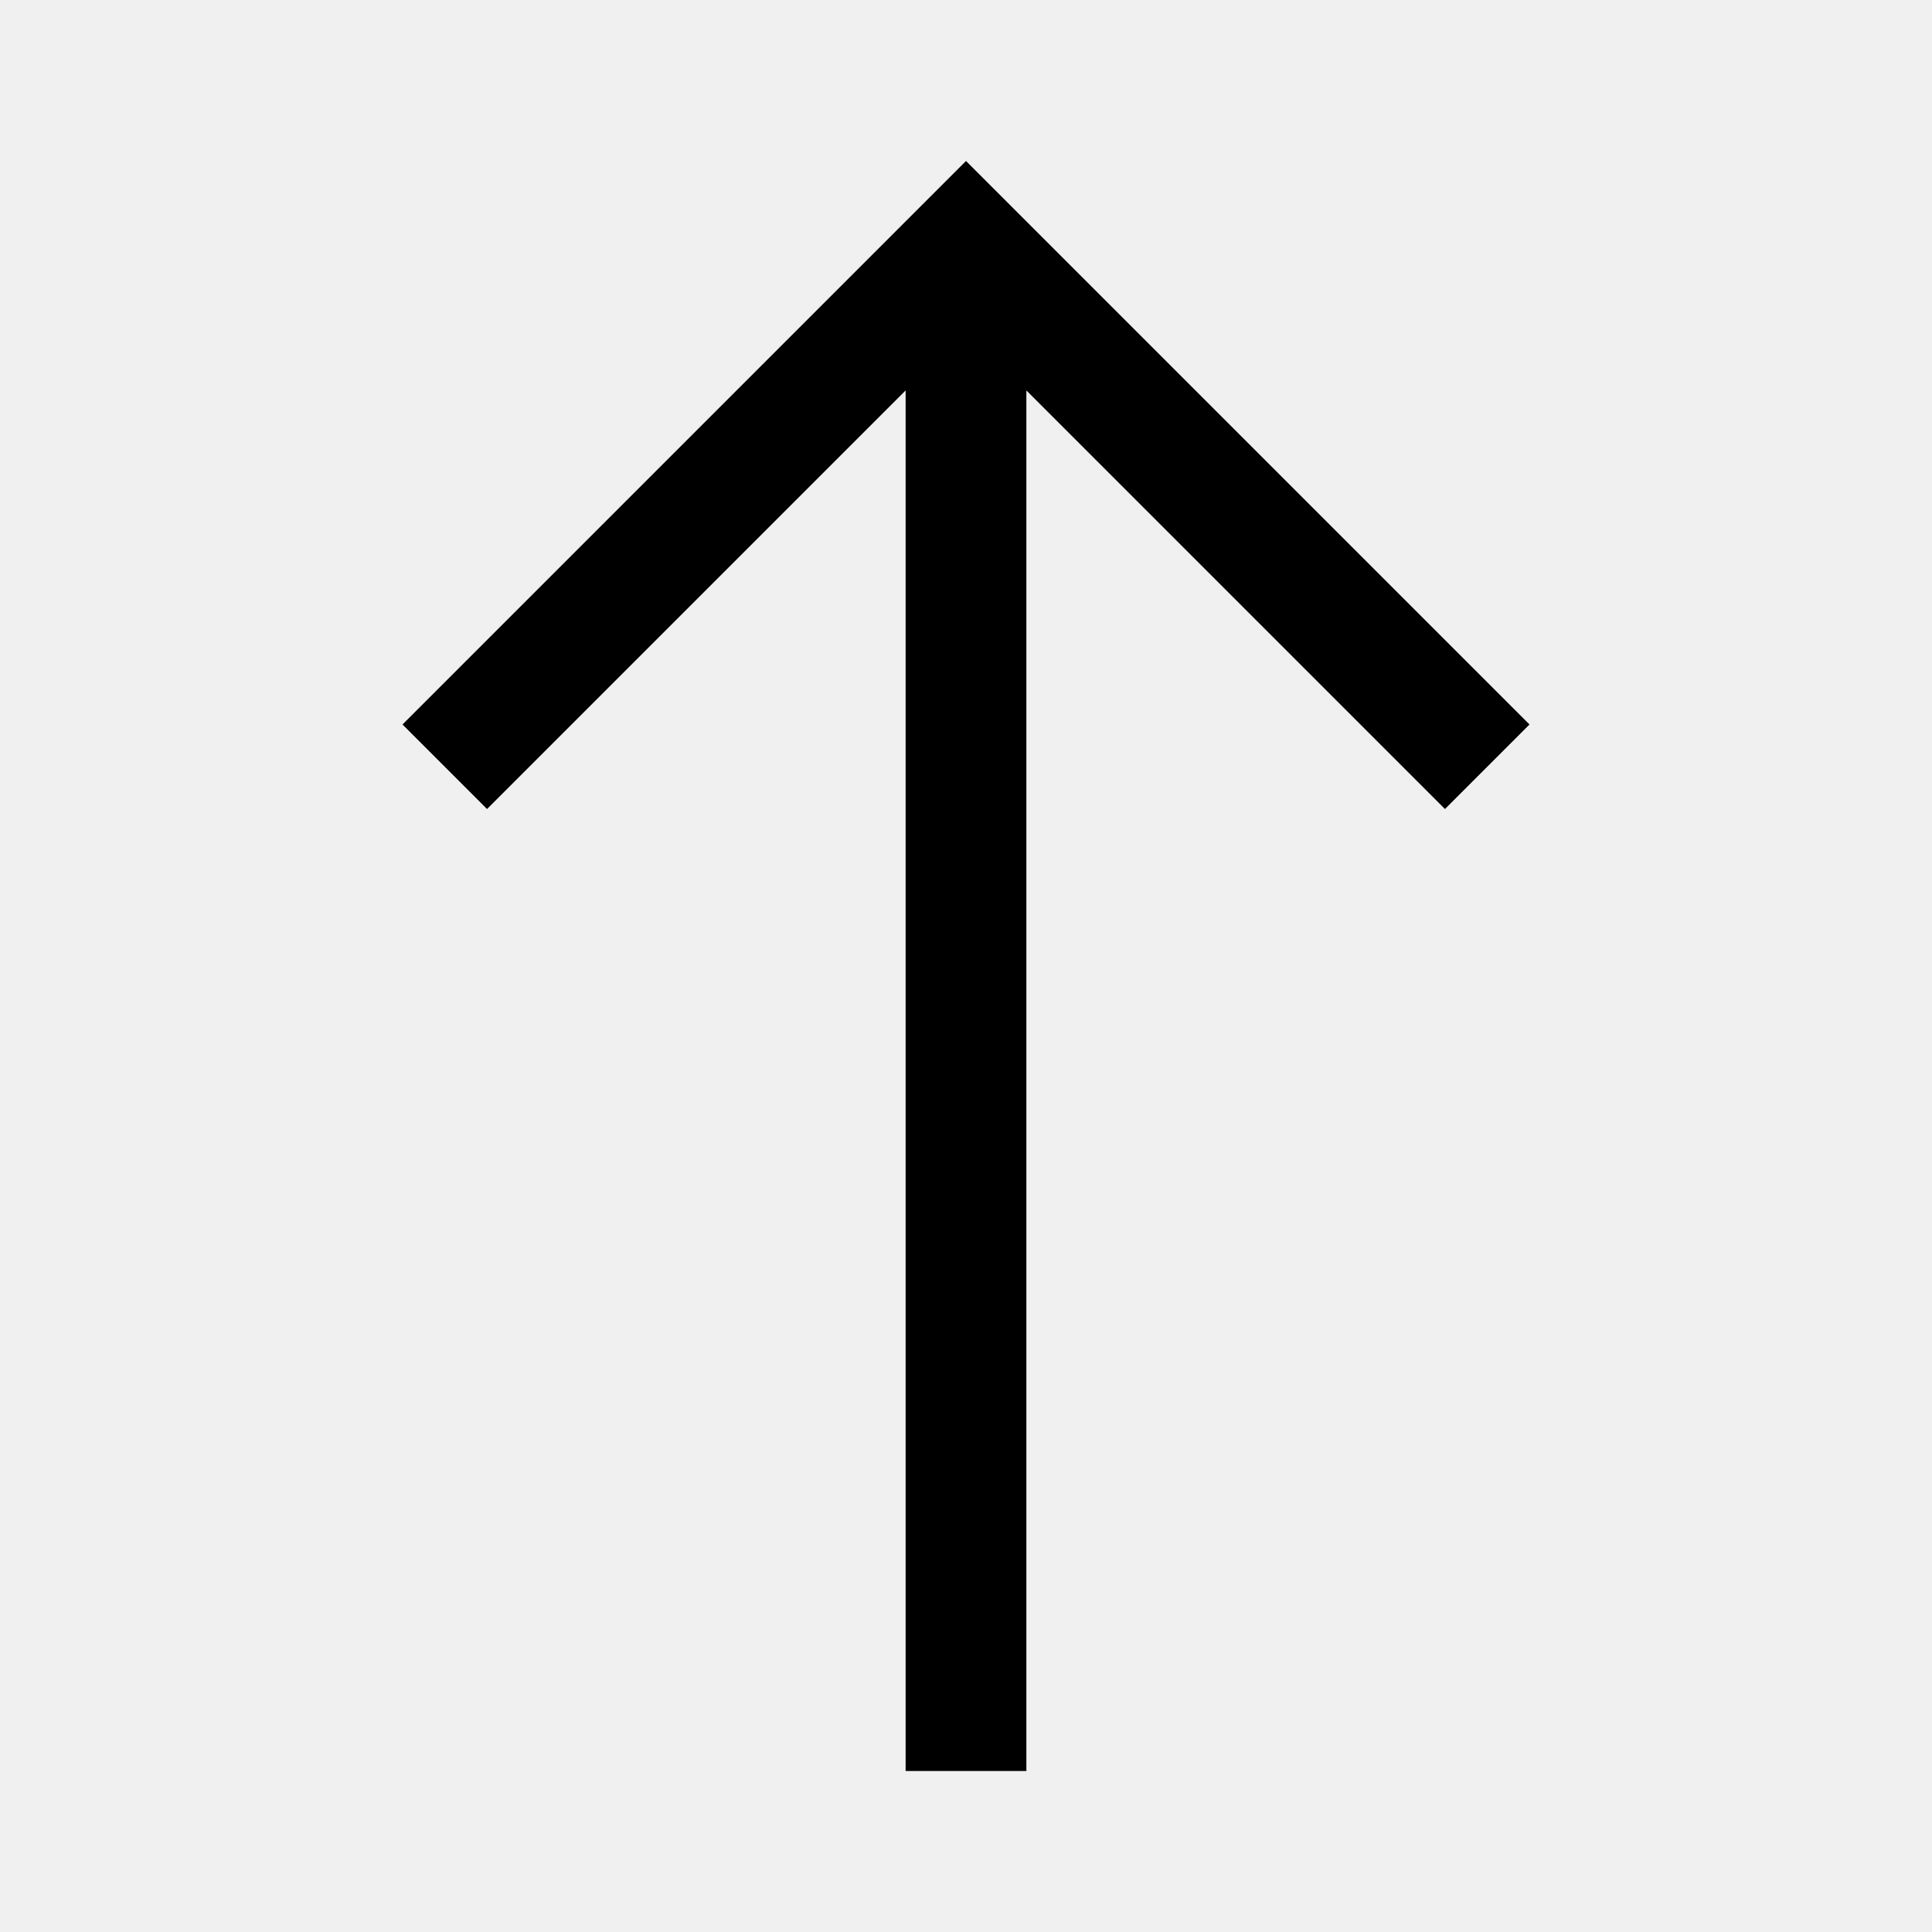
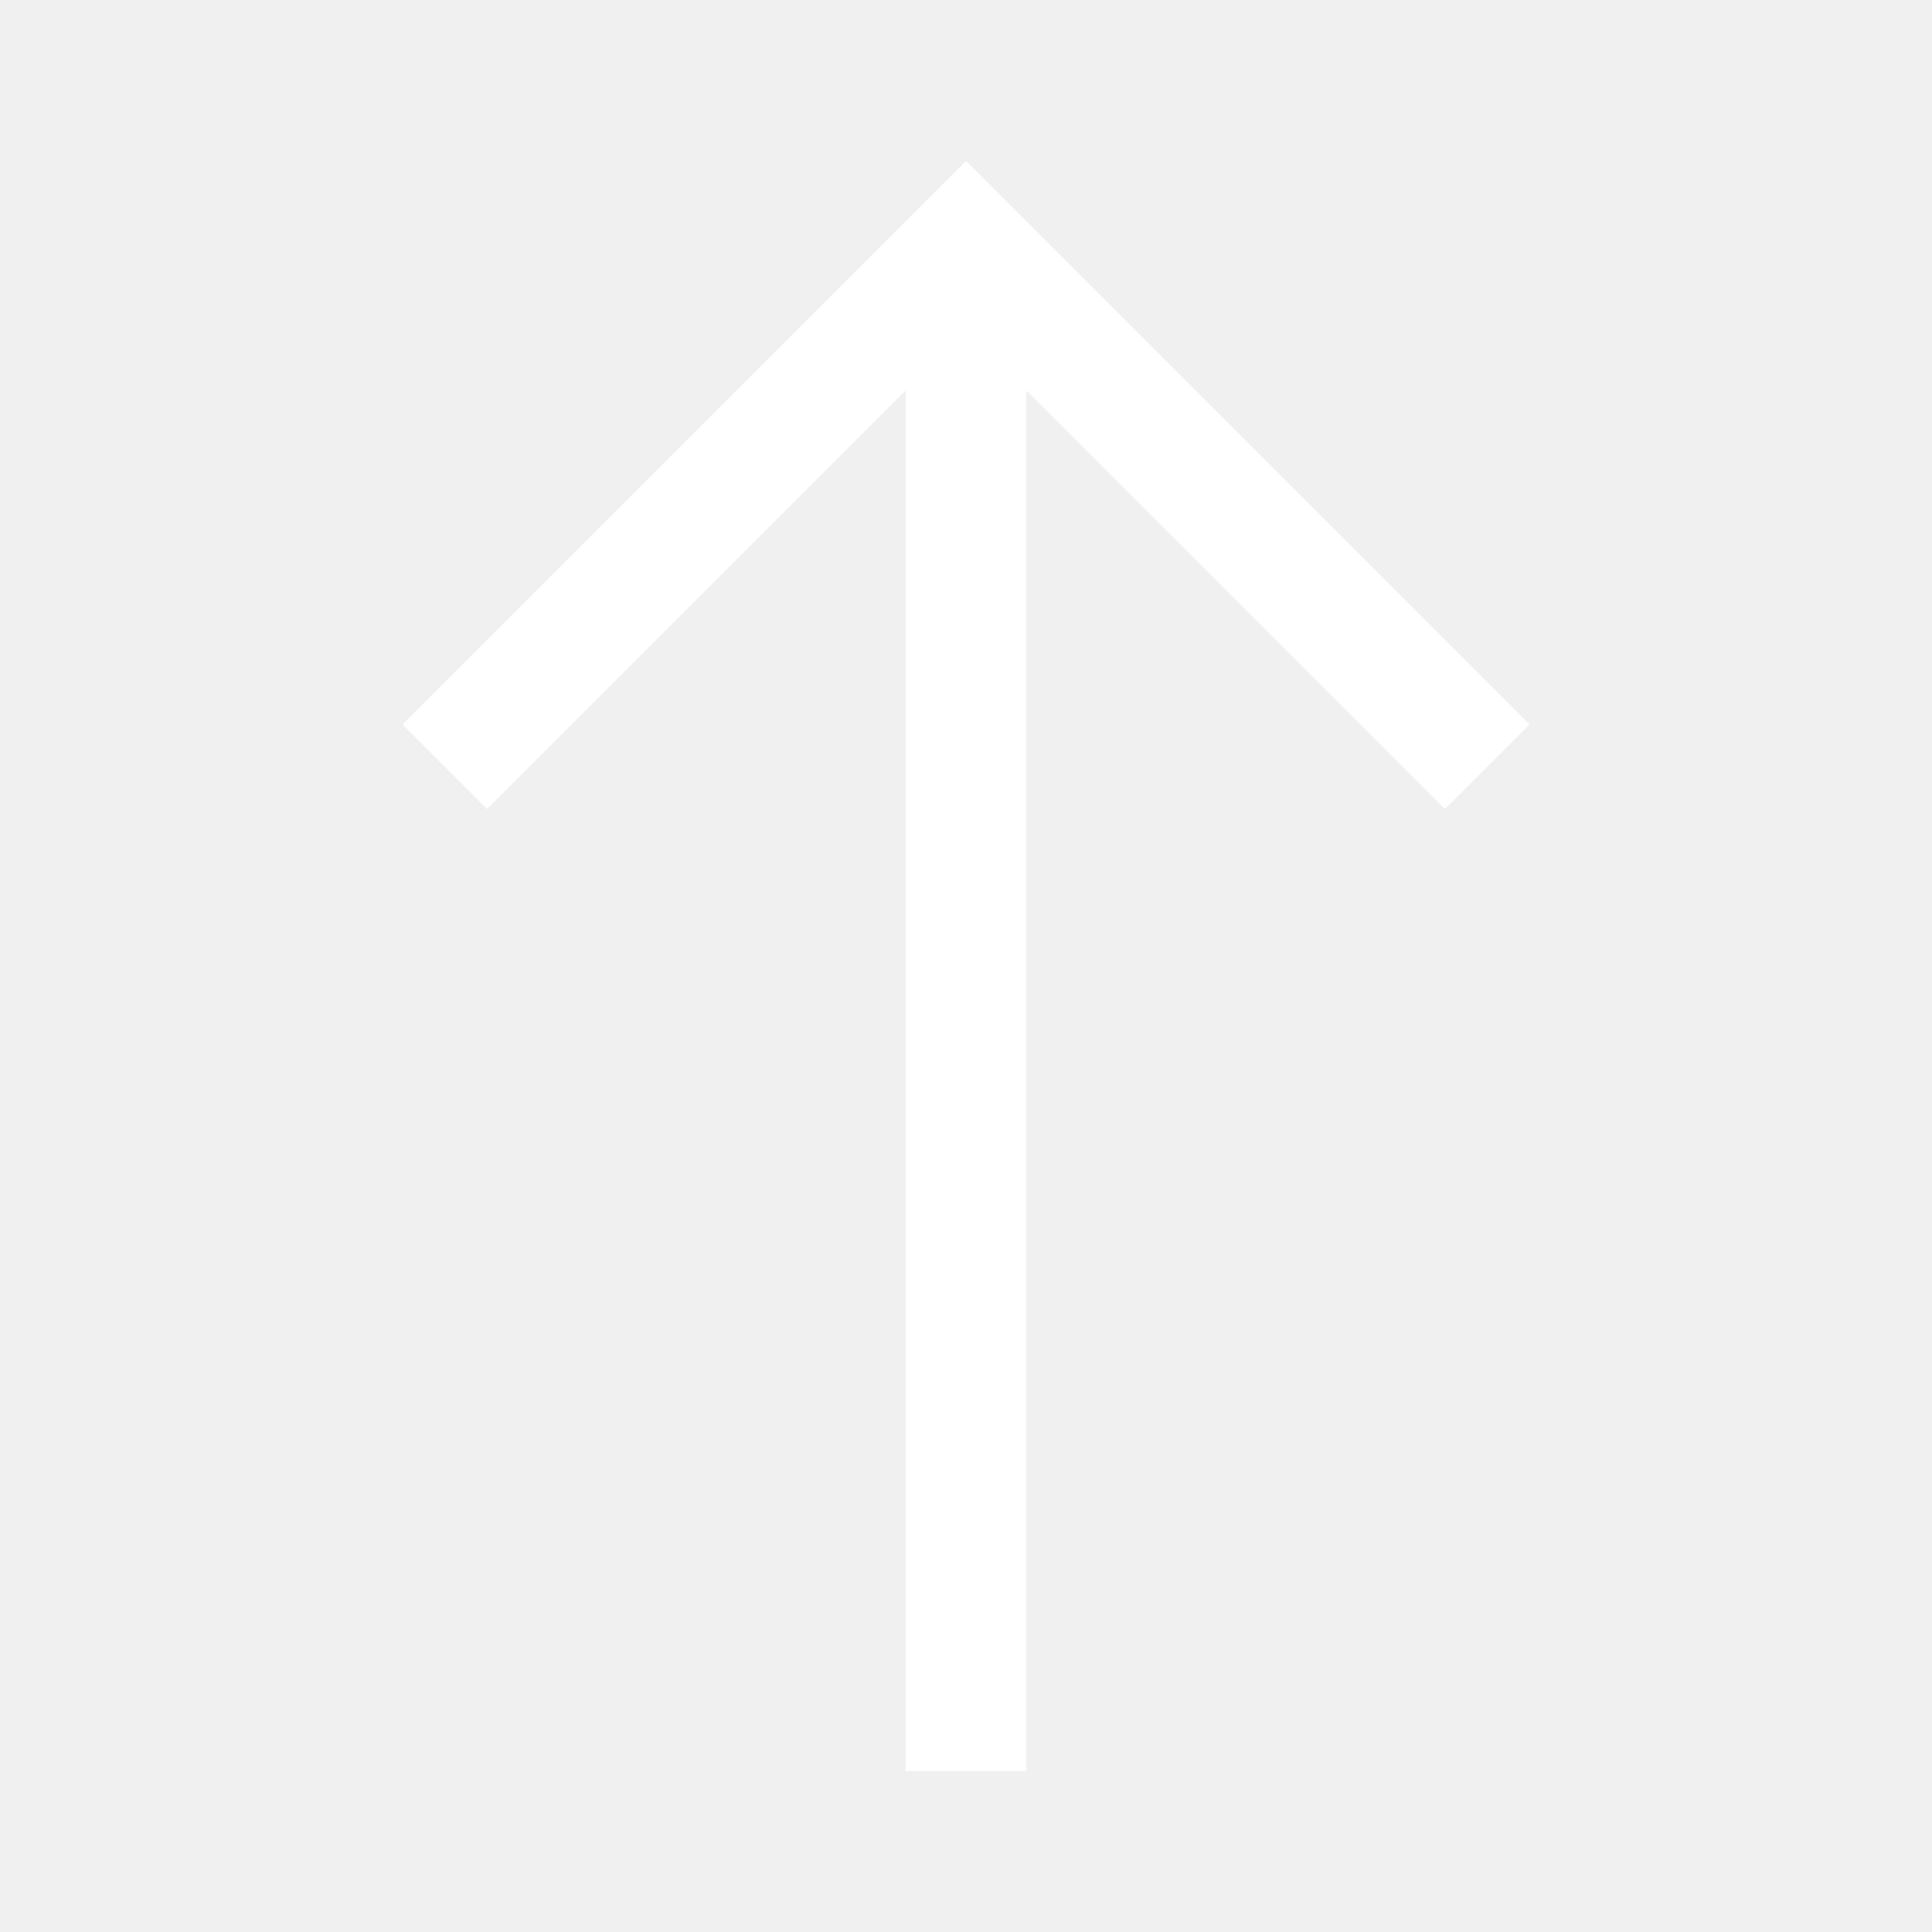
- <svg xmlns="http://www.w3.org/2000/svg" height="48" width="48">
+ <svg xmlns="http://www.w3.org/2000/svg" fill="white" height="48" width="48">
  <path d="M22.5 44V9.7L12.1 20.1 10 18 24 4l14 14-2.1 2.1L25.5 9.7V44Z" />
</svg>
